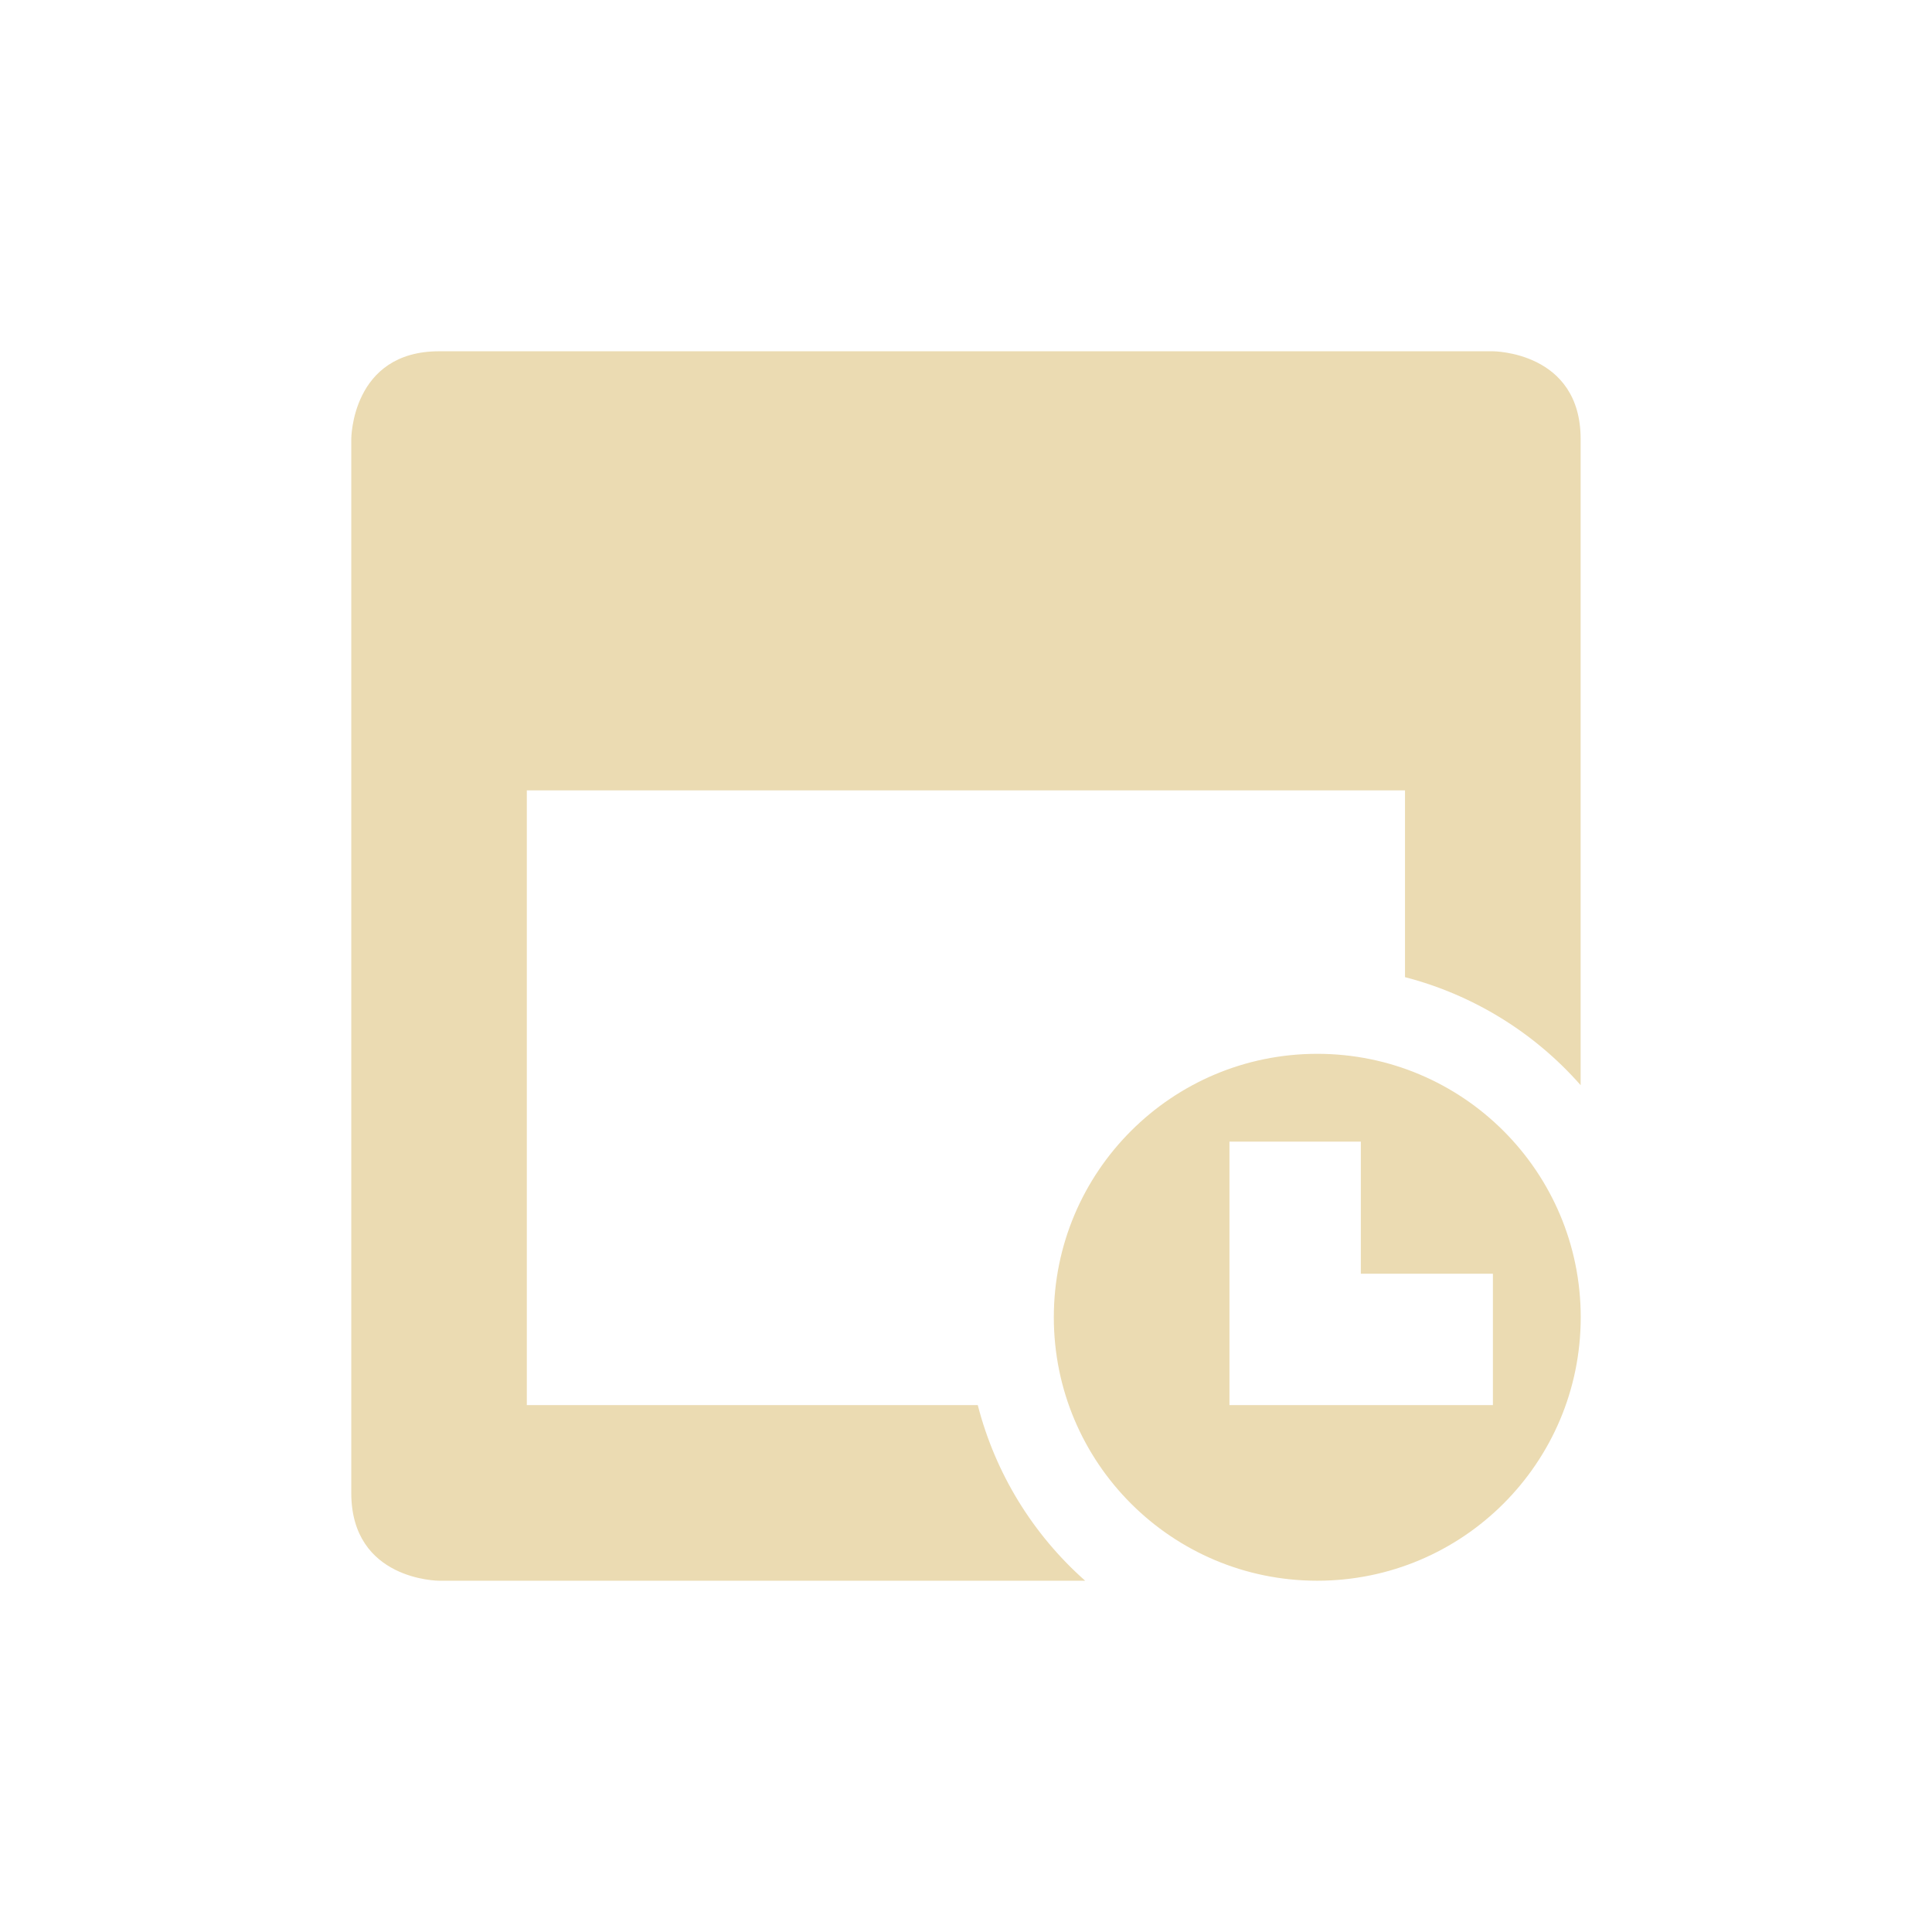
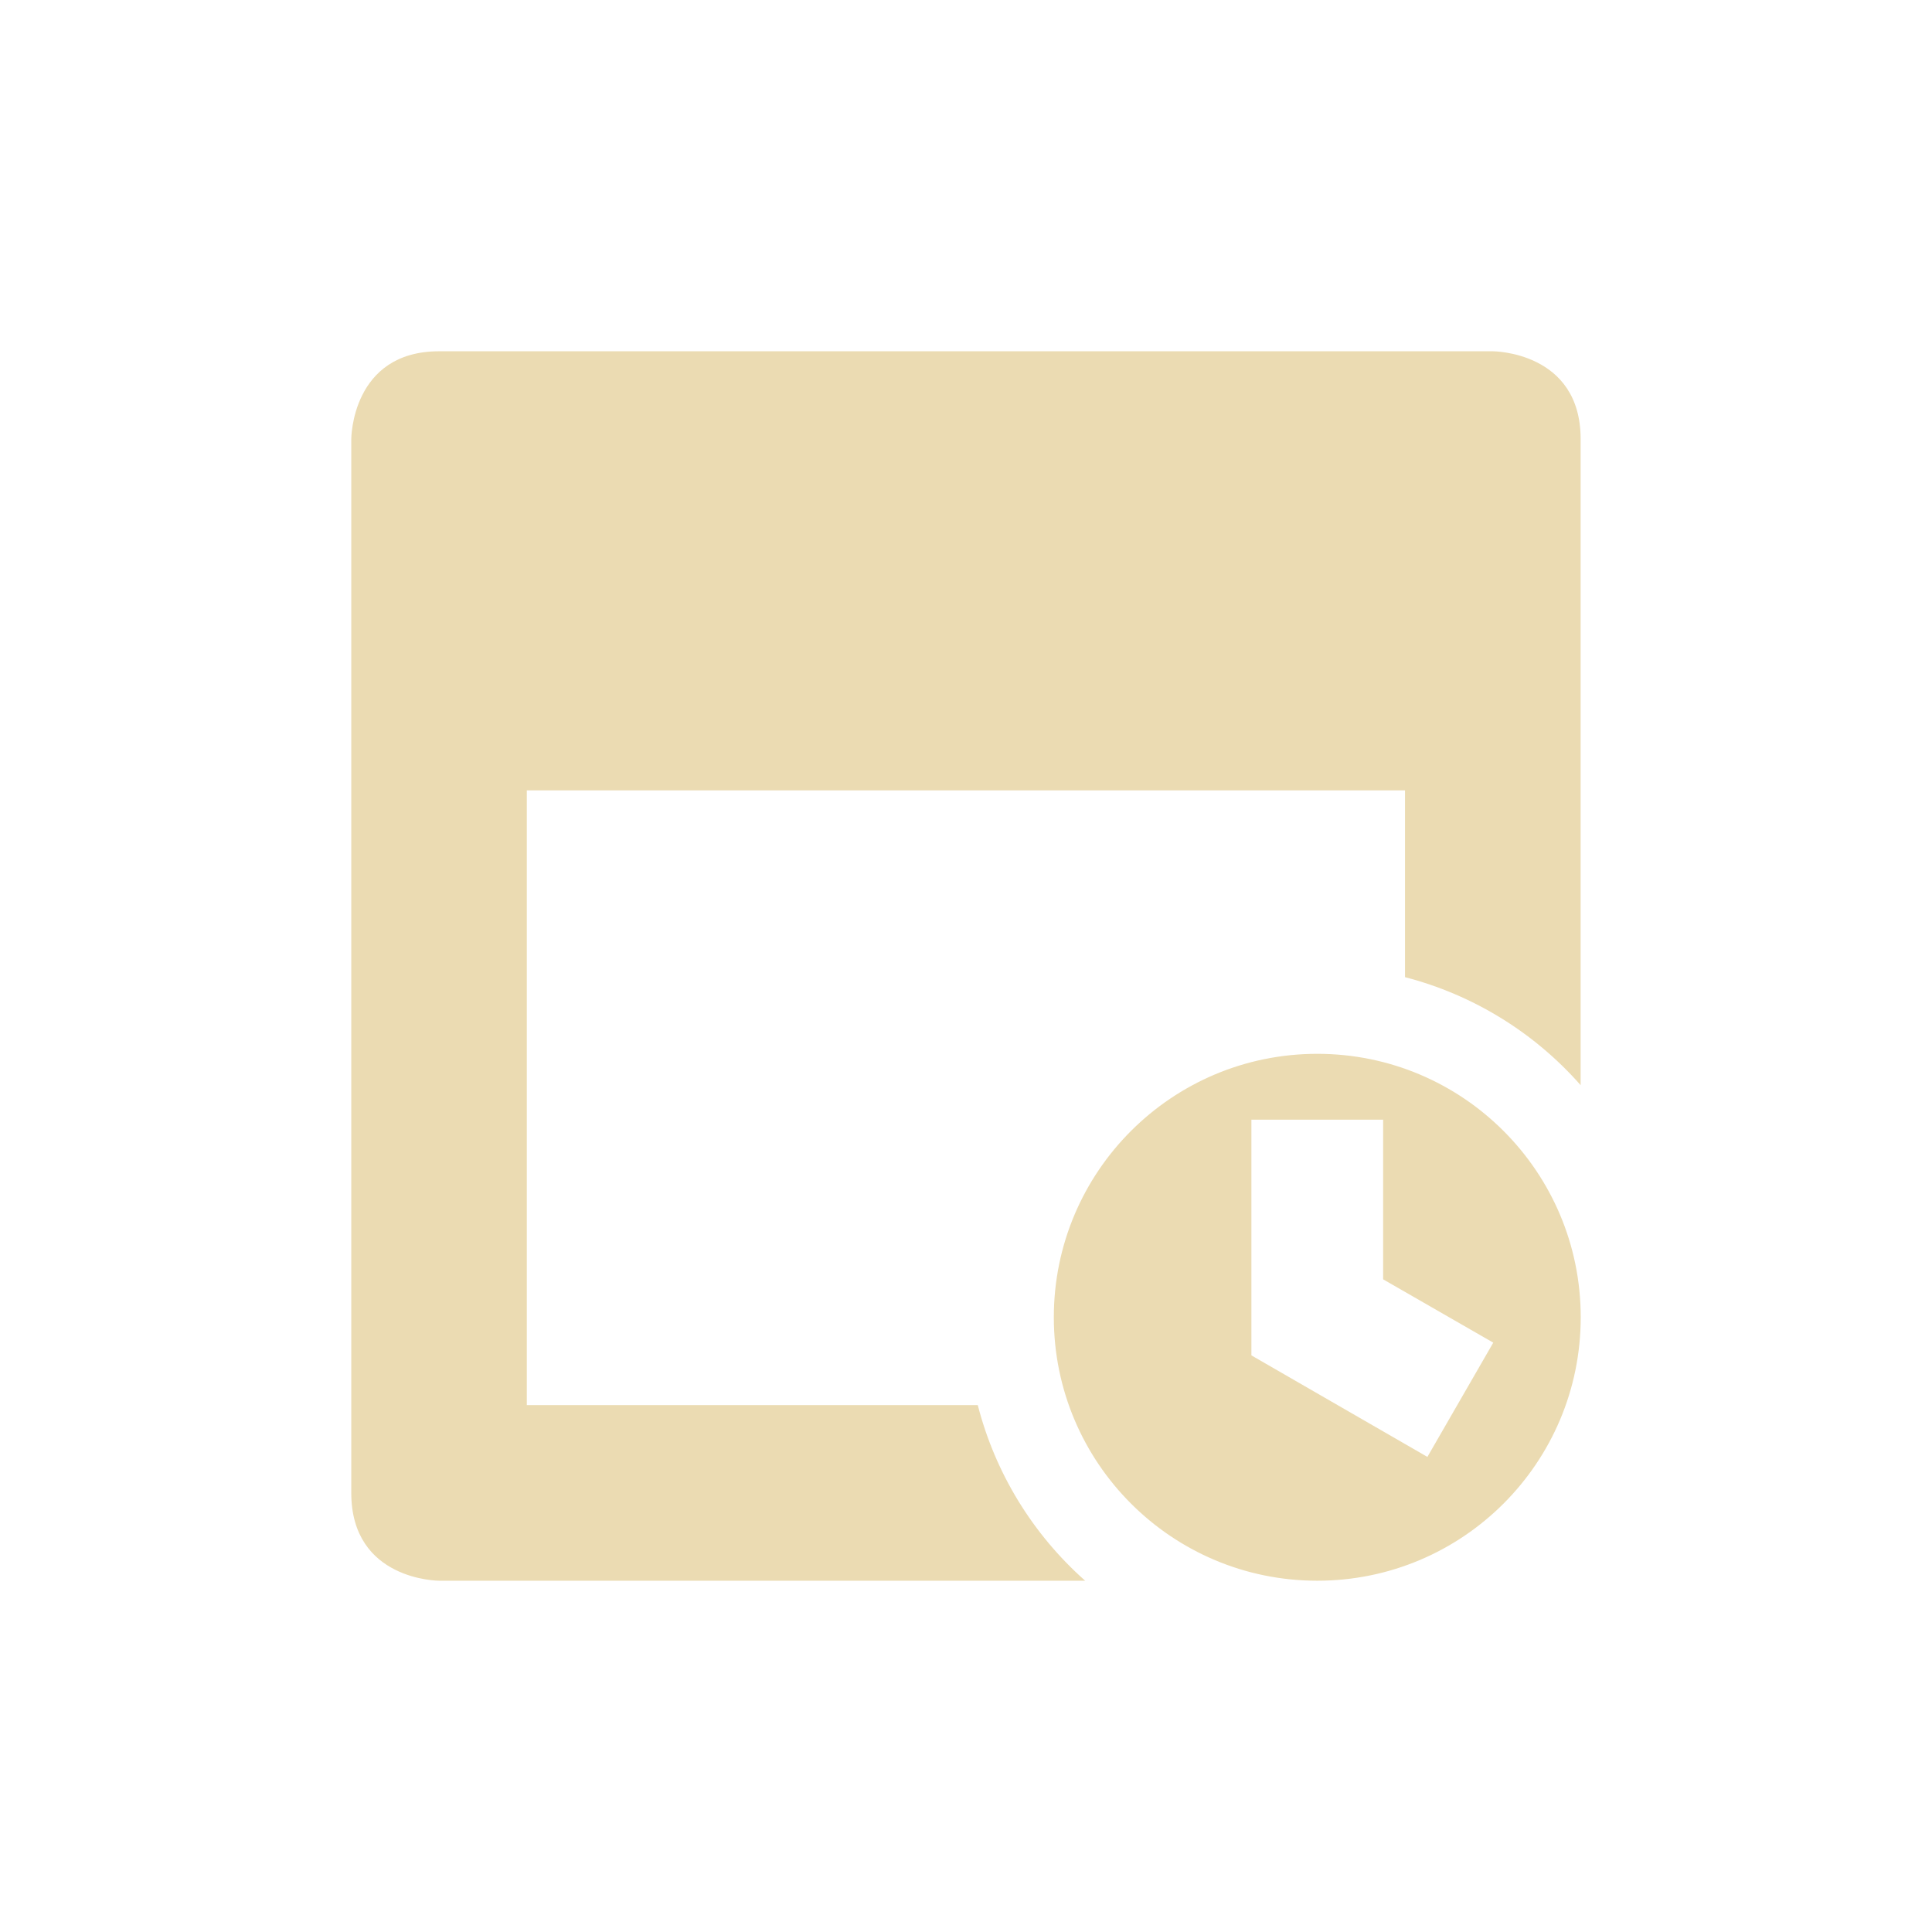
<svg xmlns="http://www.w3.org/2000/svg" width="22" height="22" version="1.1" viewBox="0 0 22 22">
  <defs>
    <style type="text/css">.ColorScheme-Text { color:#ebdbb2; } .ColorScheme-Highlight { color:#458588; }</style>
  </defs>
-   <path class="ColorScheme-Text" d="m5 4c-1 0-1 1-1 1v12c0 1 1 1 1 1h7.357a4 4 0 0 1-1.223-2h-5.135v-7h10v2.127a4 4 0 0 1 2 1.23v-7.357c0-1-1-1-1-1zm10 8c-1.657 0-3 1.343-3 3s1.343 3 3 3 3-1.343 3-3-1.343-3-3-3zm-1 1h1.496v1.504h1.504v1.496h-3v-1.496z" fill="currentColor" />
+   <path class="ColorScheme-Text" d="m5 4c-1 0-1 1-1 1v12c0 1 1 1 1 1h7.357c-0.598-0.53-1.024-1.226-1.223-2h-5.135v-7h10v2.127c0.775 0.201 1.471 0.629 2 1.23v-7.357c0-1-1-1-1-1h-12zm10 8c-1.657 0-3 1.343-3 3s1.343 3 3 3 3-1.343 3-3-1.343-3-3-3zm-0.75 0.75h1.5v1.818l1.254 0.721-0.75 1.301-2.004-1.156z" fill="currentColor" />
</svg>
